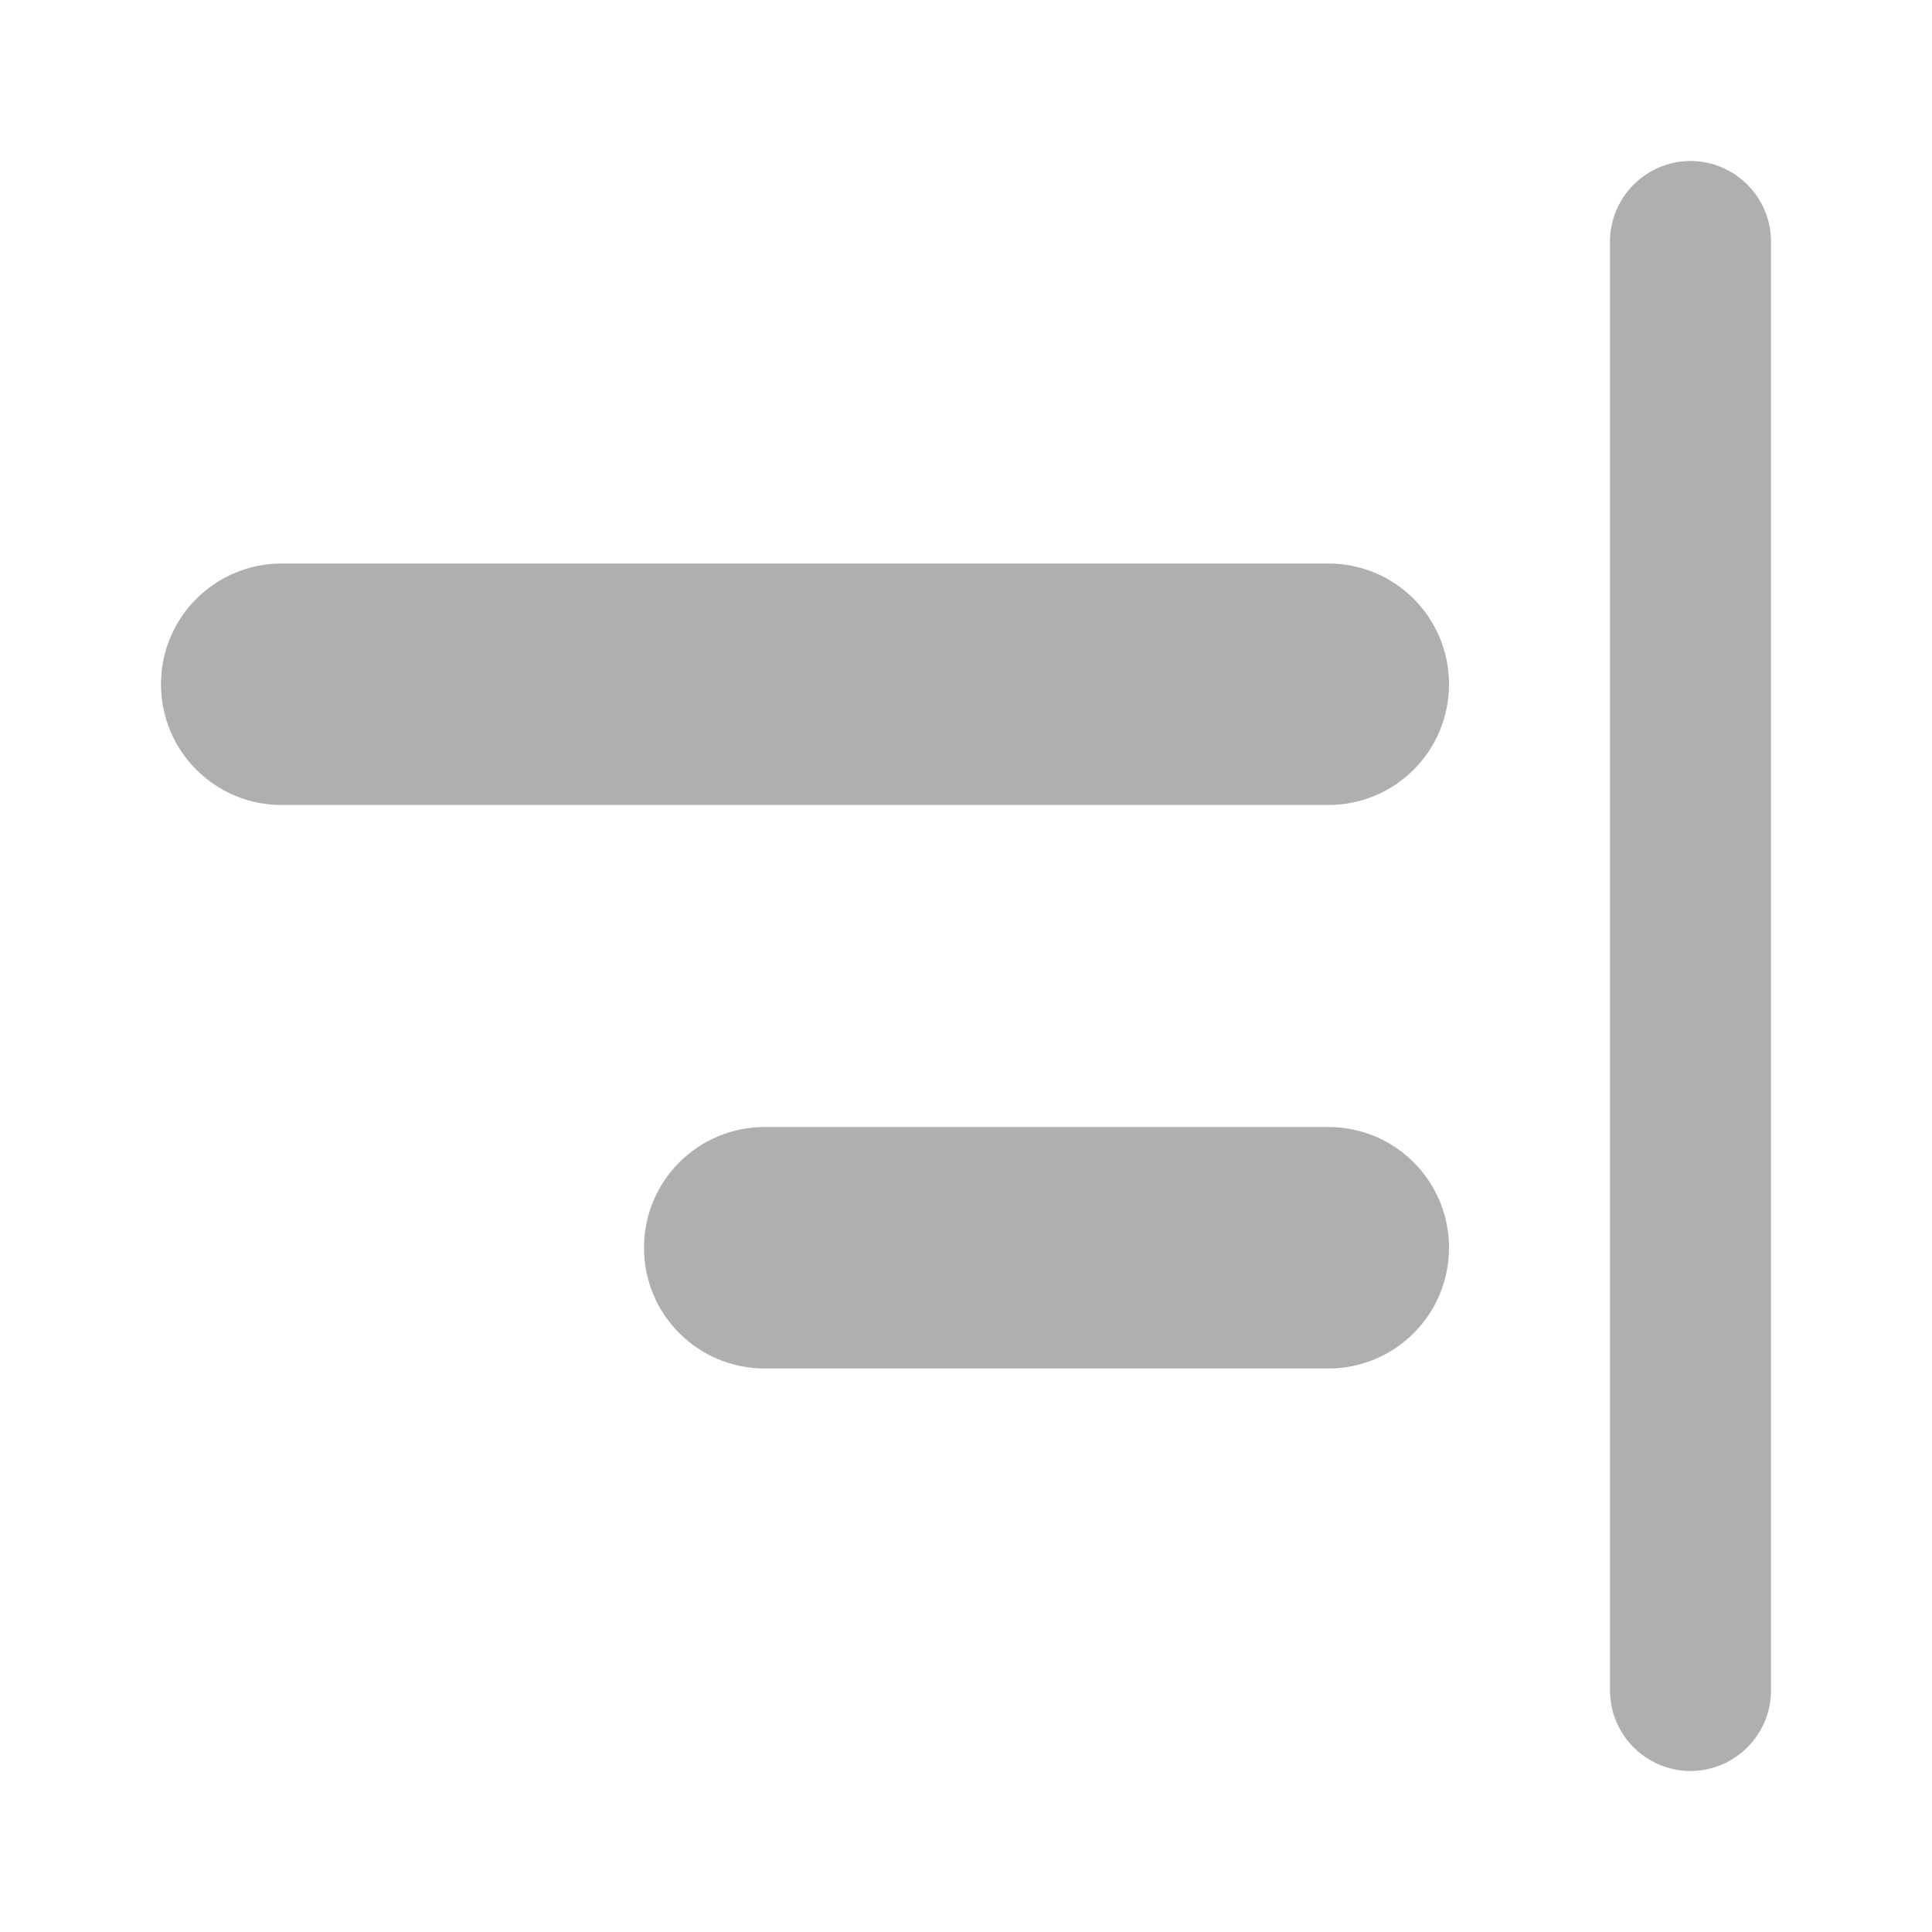
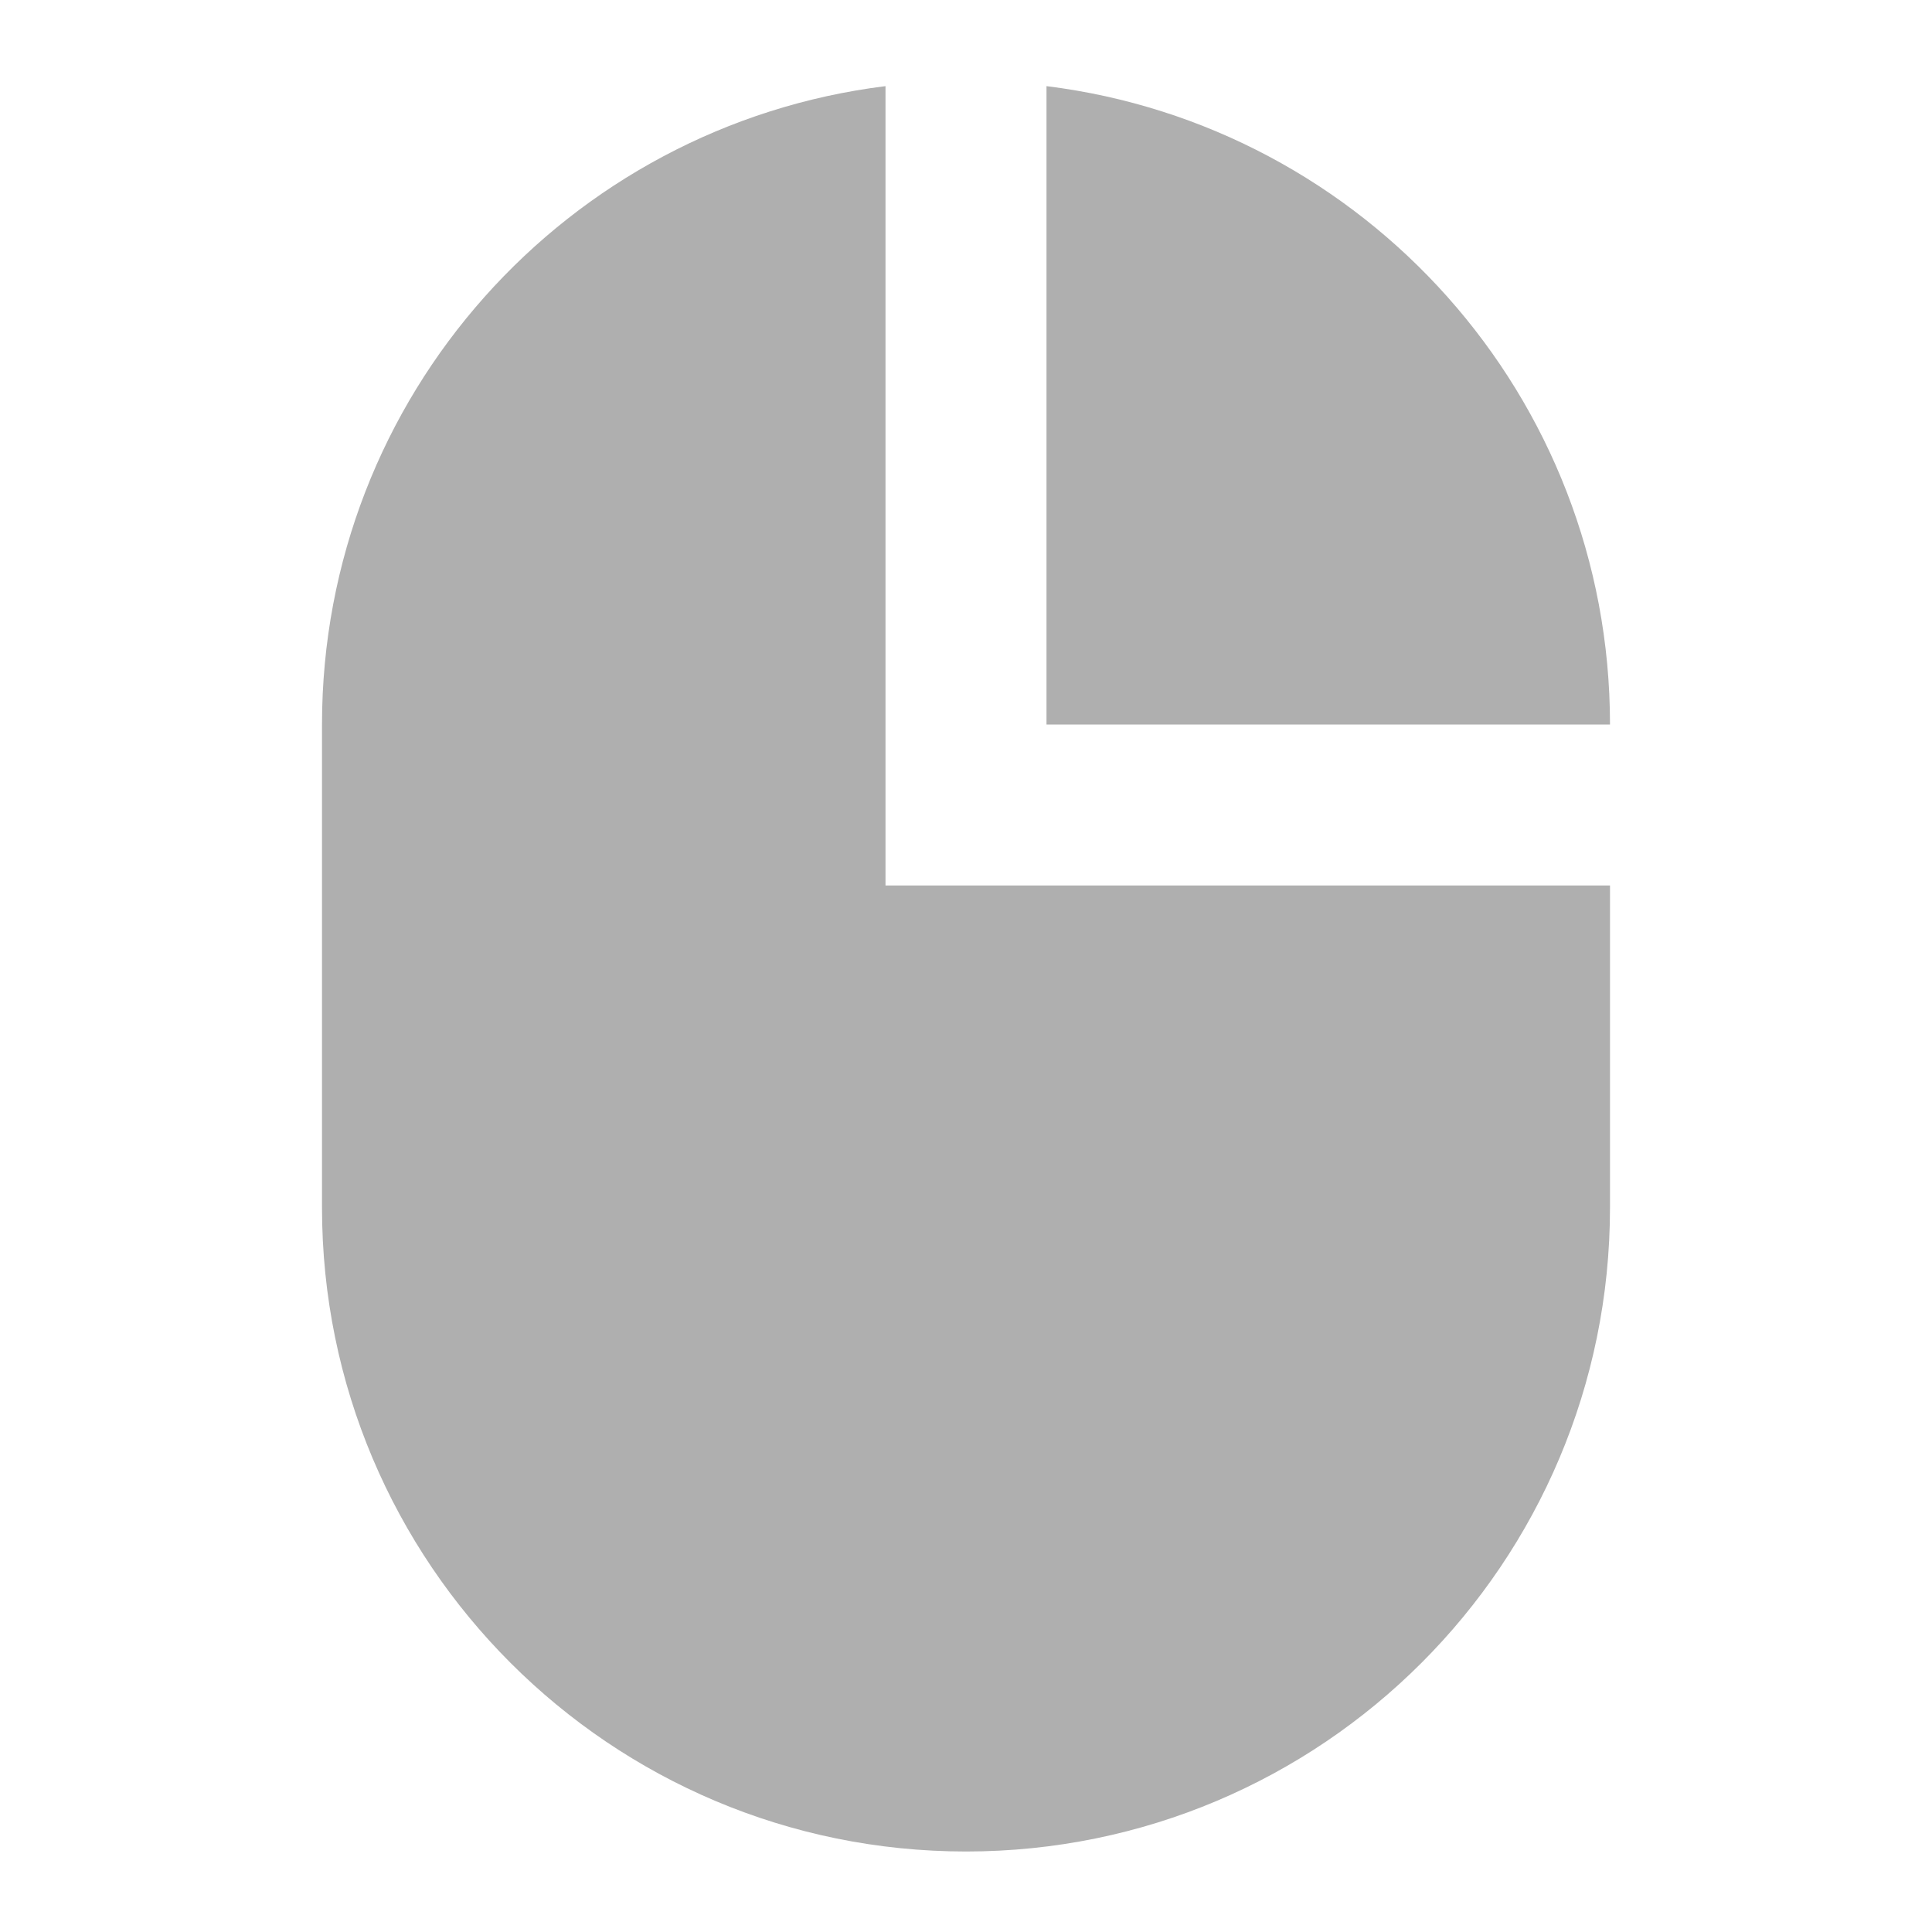
- <svg xmlns="http://www.w3.org/2000/svg" enable-background="new 0 0 24 24" height="24" viewBox="0 0 24 24" width="24">
-   <path fill="#afafaf" d="M21,2L21,2c0.55,0,1,0.45,1,1v18c0,0.55-0.45,1-1,1h0c-0.55,0-1-0.45-1-1V3C20,2.45,20.45,2,21,2z M3.5,10h13 c0.83,0,1.5-0.67,1.5-1.5v0C18,7.67,17.33,7,16.5,7h-13C2.67,7,2,7.67,2,8.5v0C2,9.33,2.67,10,3.5,10z M9.5,17h7 c0.83,0,1.5-0.67,1.5-1.5v0c0-0.83-0.67-1.5-1.5-1.5h-7C8.67,14,8,14.67,8,15.5v0C8,16.33,8.67,17,9.5,17z" />
+ <svg xmlns="http://www.w3.org/2000/svg" height="24" viewBox="0 0 24 24" width="24" version="1.1" id="svg4">
+   <defs id="defs8" />
+   <path fill="#afafaf" id="path2" d="M 13,1.07 C 16.95,1.56 20,4.92 20,9 h -7 z m -2,0 V 9 11 h 9 v 4 c 0,4.42 -3.58,8 -8,8 C 7.58,23 4,19.42 4,15 V 11 9 C 4,4.92 7.05,1.56 11,1.07 Z" />
</svg>
